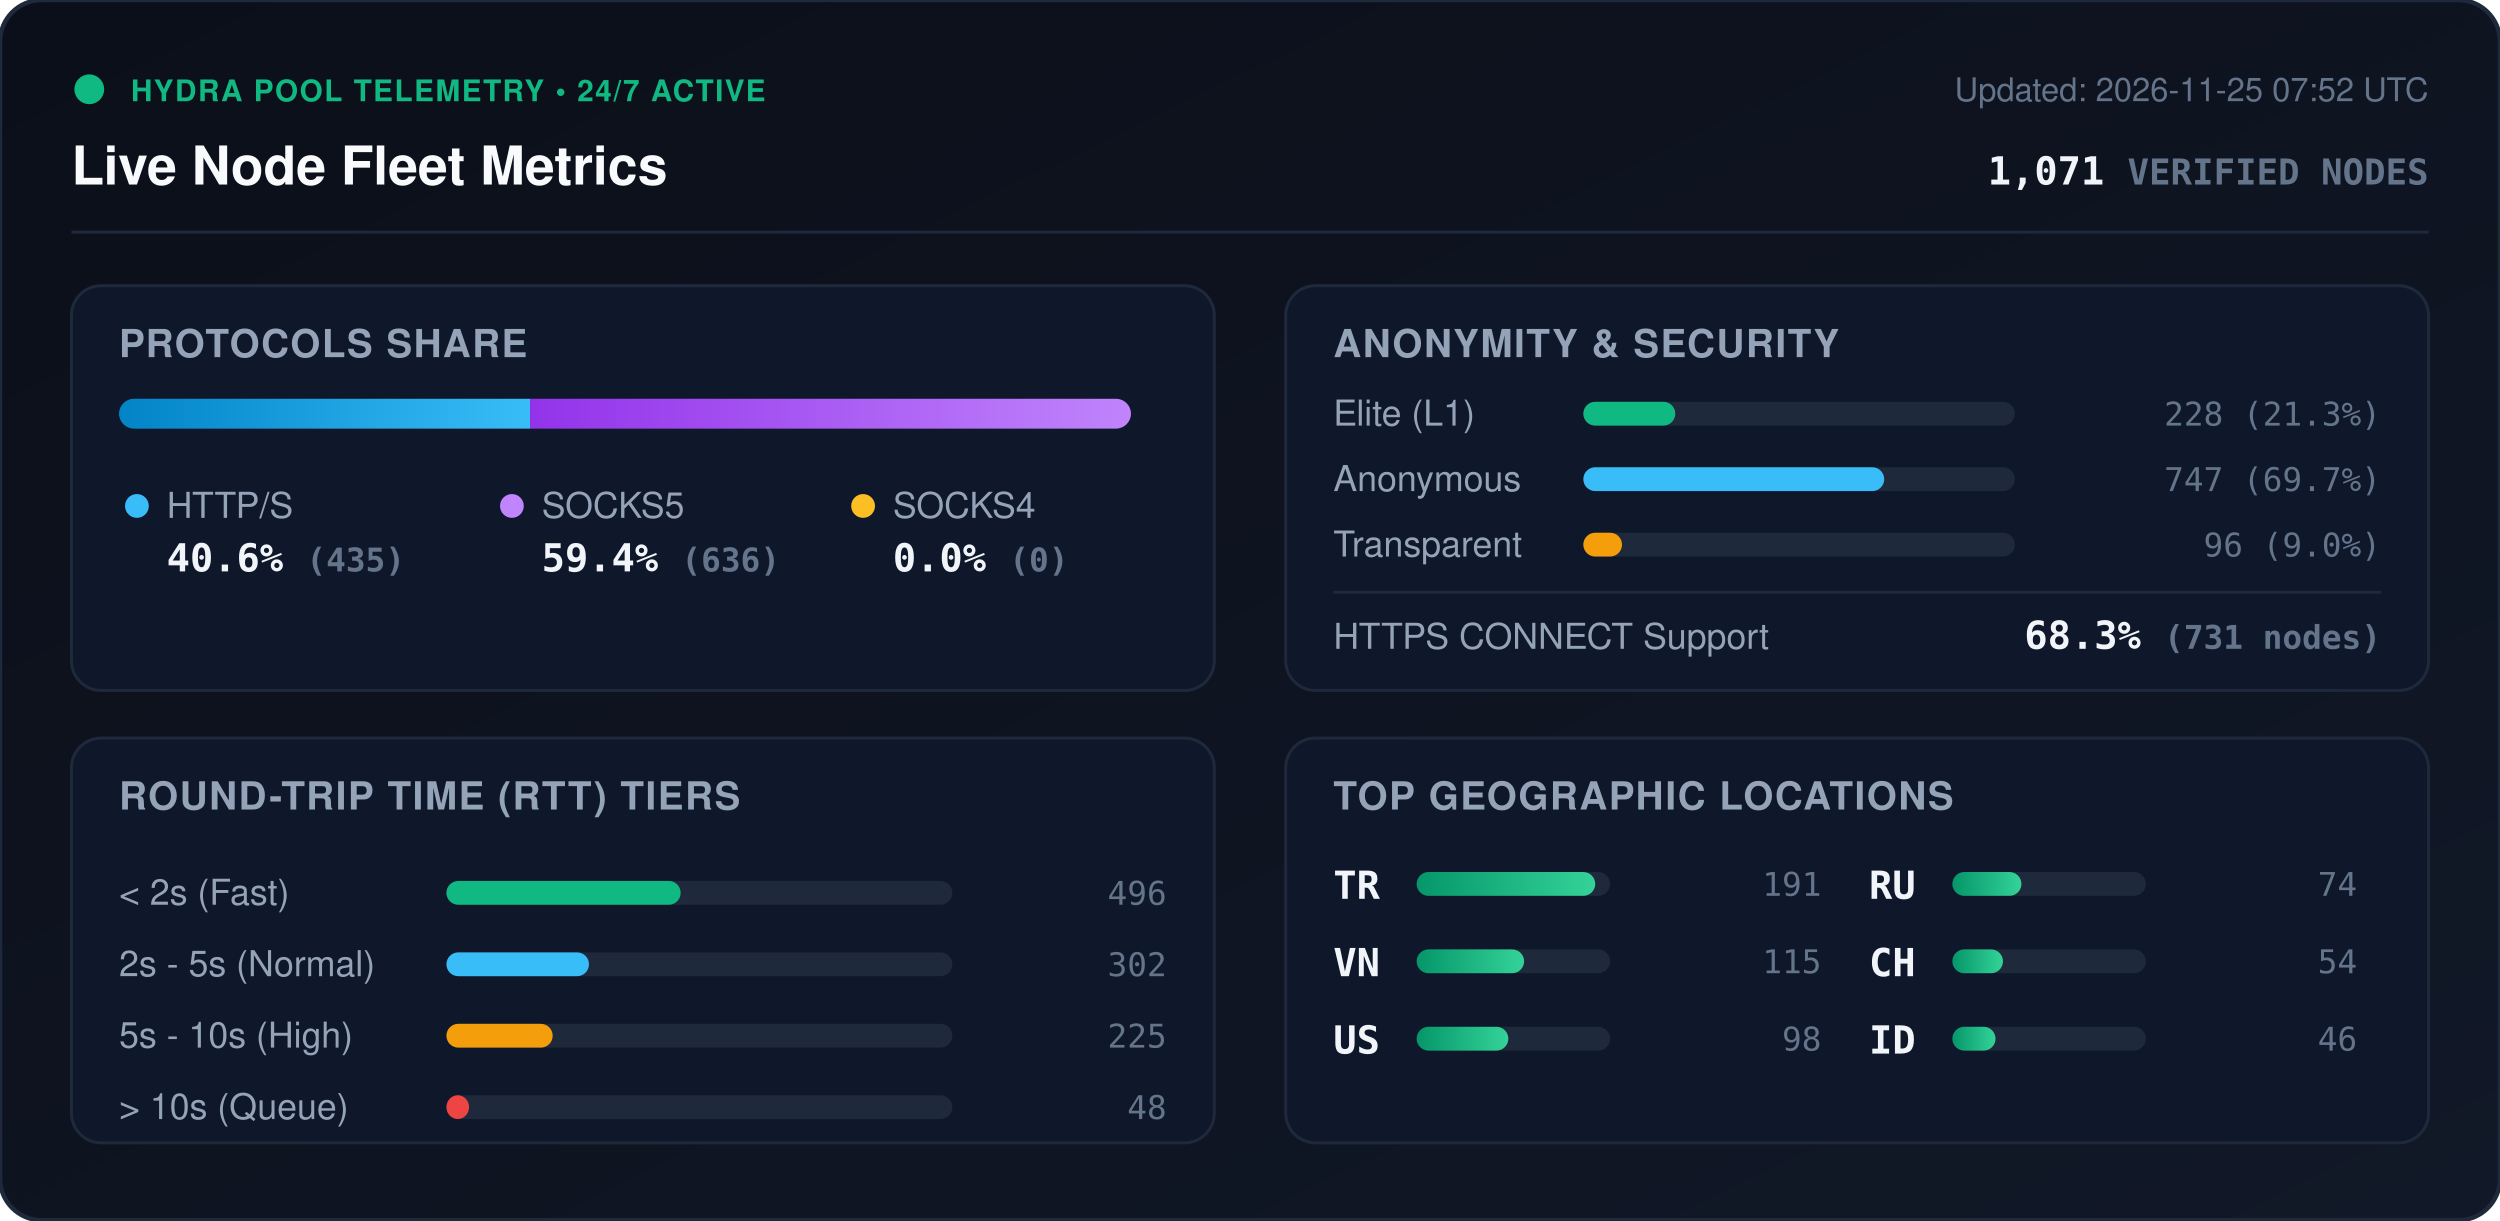
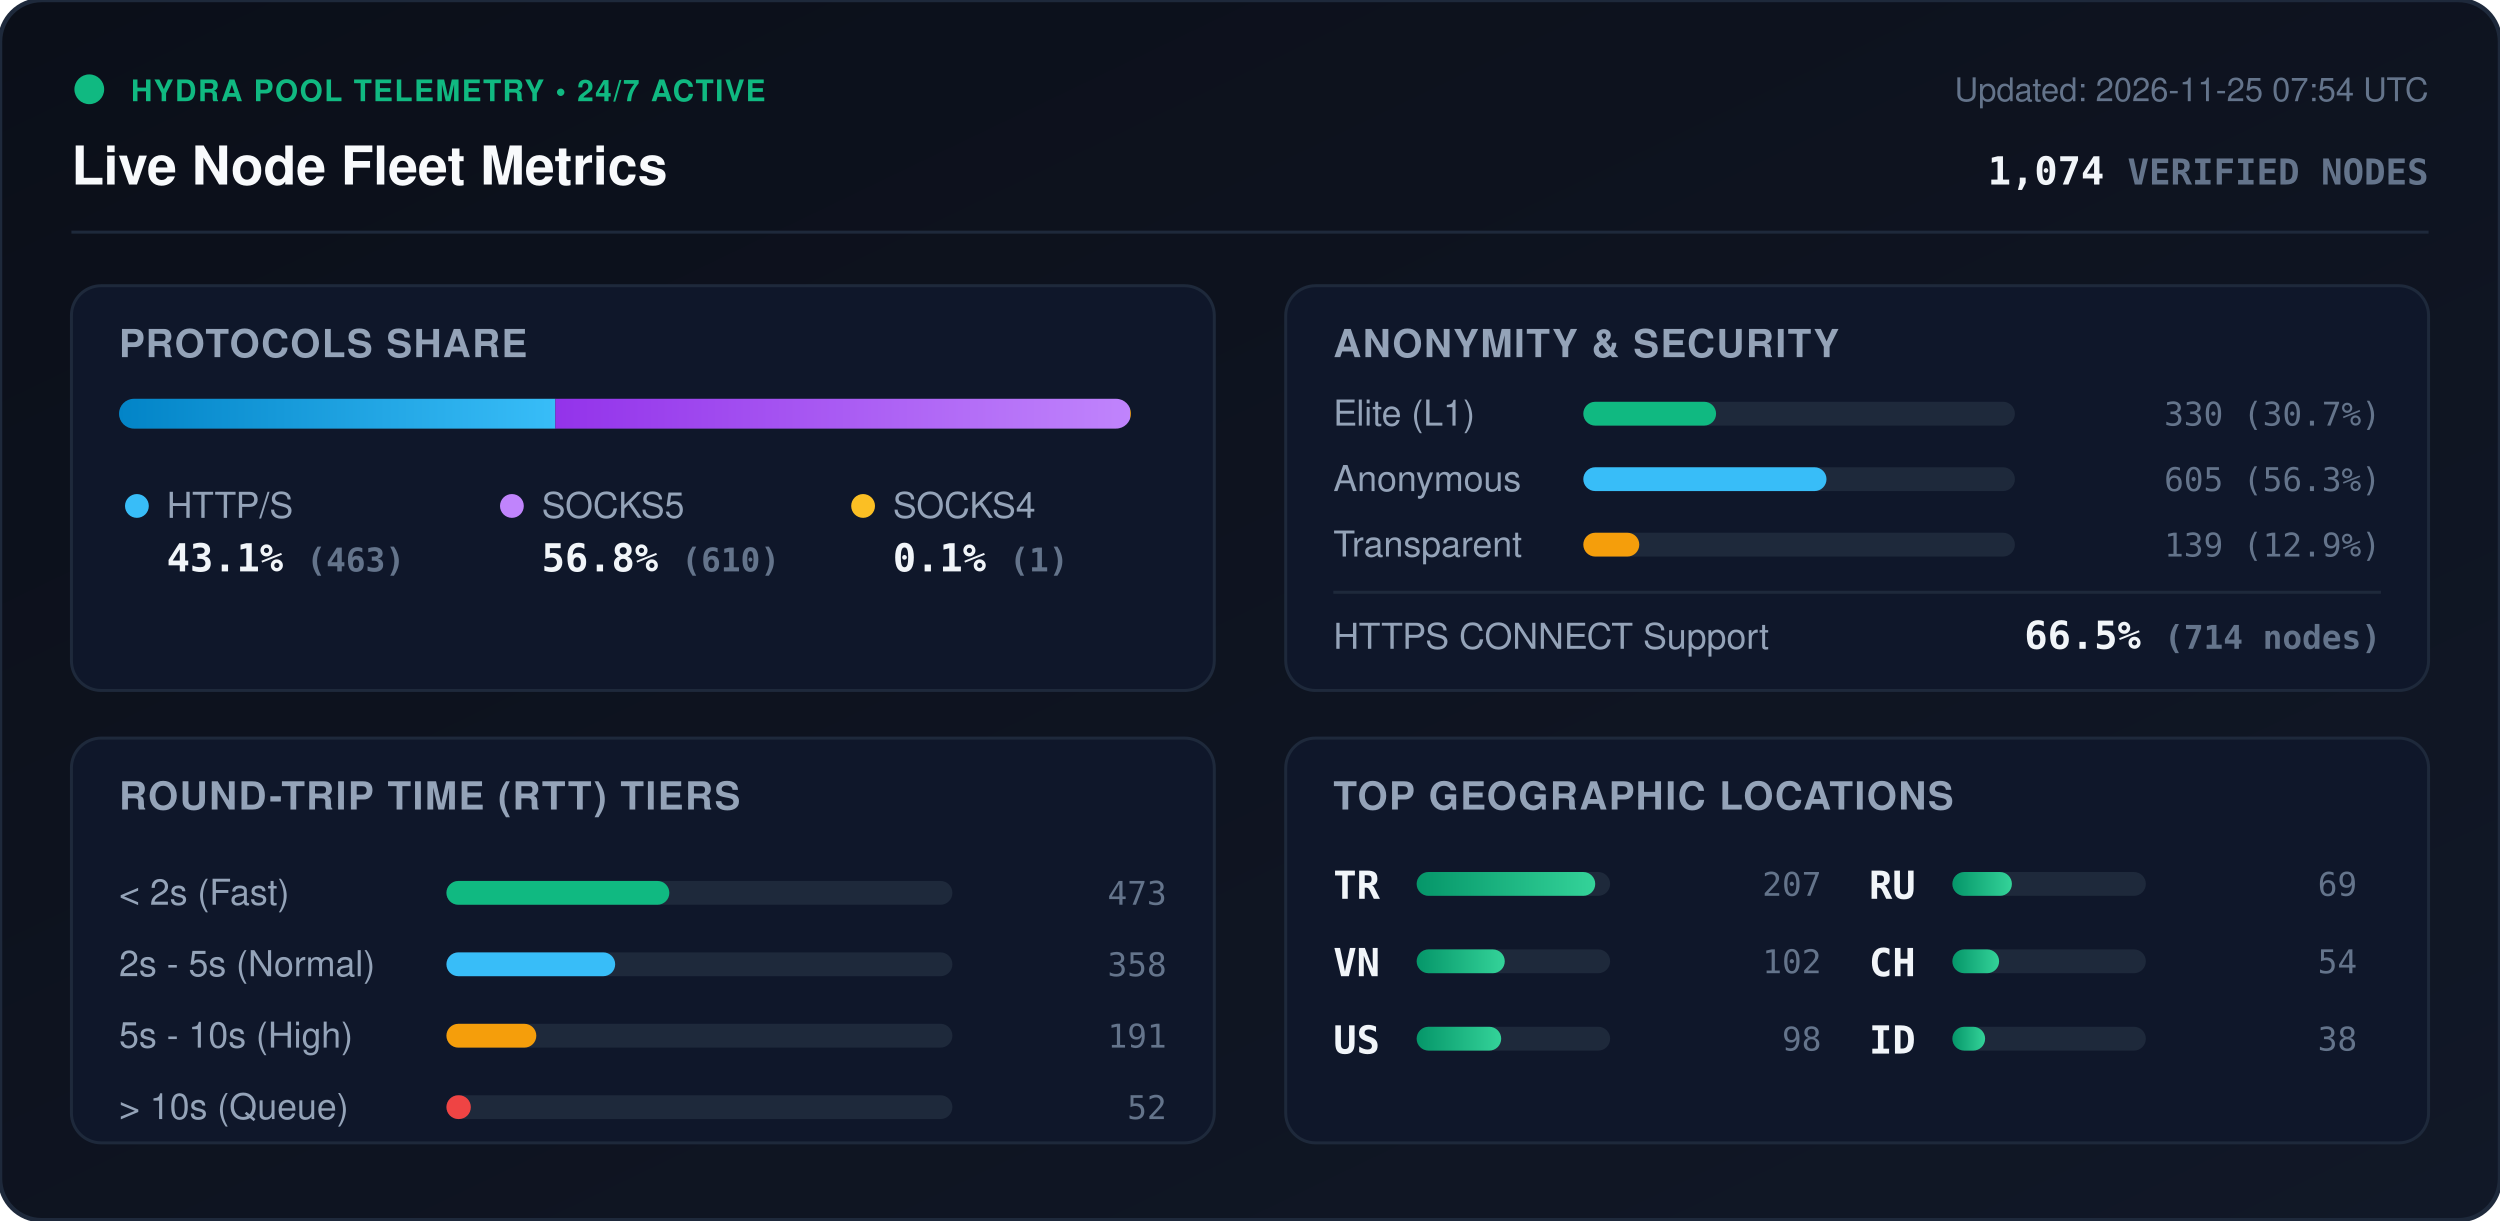
<svg xmlns="http://www.w3.org/2000/svg" viewBox="0 0 840 410" width="840" height="410" style="max-width: 100%; height: auto;">
  <defs>
    <linearGradient id="bg" x1="0%" y1="0%" x2="100%" y2="100%">
      <stop offset="0%" stop-color="#0b0f19" />
      <stop offset="100%" stop-color="#111827" />
    </linearGradient>
    <linearGradient id="bar-http" x1="0%" y1="0%" x2="100%" y2="0%">
      <stop offset="0%" stop-color="#0284c7" />
      <stop offset="100%" stop-color="#38bdf8" />
    </linearGradient>
    <linearGradient id="bar-socks5" x1="0%" y1="0%" x2="100%" y2="0%">
      <stop offset="0%" stop-color="#9333ea" />
      <stop offset="100%" stop-color="#c084fc" />
    </linearGradient>
    <linearGradient id="bar-socks4" x1="0%" y1="0%" x2="100%" y2="0%">
      <stop offset="0%" stop-color="#d97706" />
      <stop offset="100%" stop-color="#fbbf24" />
    </linearGradient>
    <linearGradient id="bar-green" x1="0%" y1="0%" x2="100%" y2="0%">
      <stop offset="0%" stop-color="#059669" />
      <stop offset="100%" stop-color="#34d399" />
    </linearGradient>
    <clipPath id="prog-track-clip">
      <rect width="340.0" height="10" rx="5" />
    </clipPath>
    <style>
      .title { font: 700 18px -apple-system, BlinkMacSystemFont, 'Segoe UI', Helvetica, Arial, sans-serif; fill: #f8fafc; }
      .sub { font: 500 11px -apple-system, BlinkMacSystemFont, 'Segoe UI', Helvetica, Arial, sans-serif; fill: #64748b; }
      .section-hdr { font: 600 13px -apple-system, BlinkMacSystemFont, 'Segoe UI', Helvetica, Arial, sans-serif; fill: #94a3b8; letter-spacing: 0.5px; }
      .metric-val { font: 700 13px -apple-system, BlinkMacSystemFont, 'Segoe UI', Helvetica, Arial, sans-serif; fill: #f1f5f9; }
      .metric-lbl { font: 500 12px -apple-system, BlinkMacSystemFont, 'Segoe UI', Helvetica, Arial, sans-serif; fill: #94a3b8; }
      .badge-txt { font: 700 10px -apple-system, BlinkMacSystemFont, 'Segoe UI', Helvetica, Arial, sans-serif; fill: #10b981; letter-spacing: 0.5px; }
      .mono { font-family: ui-monospace, SFMono-Regular, Menlo, Monaco, Consolas, monospace; }
      .pulse { animation: beacon 2s infinite ease-in-out; }
      @keyframes beacon { 0%, 100% { opacity: 1; } 50% { opacity: 0.35; } }
    </style>
  </defs>
  <rect width="840" height="410" rx="14" fill="url(#bg)" stroke="#1e293b" stroke-width="1.5" />
  <g transform="translate(24, 24)">
    <circle cx="6" cy="6" r="5" fill="#10b981" class="pulse" />
    <text x="20" y="10" class="badge-txt">HYDRA POOL TELEMETRY • 24/7 ACTIVE</text>
    <text x="0" y="38" class="title">Live Node Fleet Metrics</text>
-     <text x="792" y="10" text-anchor="end" class="sub">Updated: 2026-11-25 07:52 UTC</text>
-     <text x="792" y="38" text-anchor="end" class="metric-val mono" fill="#38bdf8">1,071 <tspan font-size="12" fill="#64748b">VERIFIED NODES</tspan>
+     <text x="792" y="10" text-anchor="end" class="sub">Updated: 2026-11-25 07:54 UTC</text>
+     <text x="792" y="38" text-anchor="end" class="metric-val mono" fill="#38bdf8">1,074 <tspan font-size="12" fill="#64748b">VERIFIED NODES</tspan>
    </text>
  </g>
  <line x1="24" y1="78" x2="816" y2="78" stroke="#1e293b" stroke-width="1" />
  <g transform="translate(24, 96)">
    <rect width="384" height="136" rx="10" fill="#0f172a" stroke="#1e293b" />
    <text x="16" y="24" class="section-hdr">PROTOCOLS SHARE</text>
    <g transform="translate(16, 38)">
      <rect width="340.0" height="10" rx="5" fill="#1e293b" />
      <g clip-path="url(#prog-track-clip)">
-         <rect x="0" width="138.1" height="10" fill="url(#bar-http)" />
-         <rect x="138.1" width="201.9" height="10" fill="url(#bar-socks5)" />
-         <rect x="340.0" width="0.0" height="10" fill="url(#bar-socks4)" />
+         <rect x="0" width="146.6" height="10" fill="url(#bar-http)" />
+         <rect x="146.6" width="193.1" height="10" fill="url(#bar-socks5)" />
+         <rect x="339.7" width="0.3" height="10" fill="url(#bar-socks4)" />
      </g>
    </g>
    <g transform="translate(16, 68)">
      <circle cx="6" cy="6" r="4" fill="#38bdf8" />
      <text x="16" y="10" class="metric-lbl">HTTP/S</text>
-       <text x="16" y="28" class="metric-val mono">40.6% <tspan font-size="11" fill="#64748b">(435)</tspan>
+       <text x="16" y="28" class="metric-val mono">43.1% <tspan font-size="11" fill="#64748b">(463)</tspan>
      </text>
      <circle cx="132" cy="6" r="4" fill="#c084fc" />
      <text x="142" y="10" class="metric-lbl">SOCKS5</text>
-       <text x="142" y="28" class="metric-val mono">59.4% <tspan font-size="11" fill="#64748b">(636)</tspan>
+       <text x="142" y="28" class="metric-val mono">56.8% <tspan font-size="11" fill="#64748b">(610)</tspan>
      </text>
      <circle cx="250" cy="6" r="4" fill="#fbbf24" />
      <text x="260" y="10" class="metric-lbl">SOCKS4</text>
-       <text x="260" y="28" class="metric-val mono">0.0% <tspan font-size="11" fill="#64748b">(0)</tspan>
+       <text x="260" y="28" class="metric-val mono">0.1% <tspan font-size="11" fill="#64748b">(1)</tspan>
      </text>
    </g>
  </g>
  <g transform="translate(432, 96)">
    <rect width="384" height="136" rx="10" fill="#0f172a" stroke="#1e293b" />
    <text x="16" y="24" class="section-hdr">ANONYMITY &amp; SECURITY</text>
    <text x="16" y="47" class="metric-lbl">Elite (L1)</text>
    <rect x="100" y="39" width="145.0" height="8" rx="4" fill="#1e293b" />
-     <rect x="100" y="39" width="30.9" height="8" rx="4" fill="#10b981" />
-     <text x="368" y="47" text-anchor="end" class="mono sub" fill="#e2e8f0">228 (21.3%)</text>
+     <rect x="100" y="39" width="44.6" height="8" rx="4" fill="#10b981" />
+     <text x="368" y="47" text-anchor="end" class="mono sub" fill="#e2e8f0">330 (30.7%)</text>
    <text x="16" y="69" class="metric-lbl">Anonymous</text>
    <rect x="100" y="61" width="145.0" height="8" rx="4" fill="#1e293b" />
-     <rect x="100" y="61" width="101.1" height="8" rx="4" fill="#38bdf8" />
-     <text x="368" y="69" text-anchor="end" class="mono sub" fill="#e2e8f0">747 (69.7%)</text>
+     <rect x="100" y="61" width="81.7" height="8" rx="4" fill="#38bdf8" />
+     <text x="368" y="69" text-anchor="end" class="mono sub" fill="#e2e8f0">605 (56.3%)</text>
    <text x="16" y="91" class="metric-lbl">Transparent</text>
    <rect x="100" y="83" width="145.0" height="8" rx="4" fill="#1e293b" />
-     <rect x="100" y="83" width="13.0" height="8" rx="4" fill="#f59e0b" />
-     <text x="368" y="91" text-anchor="end" class="mono sub" fill="#e2e8f0">96 (9.0%)</text>
+     <rect x="100" y="83" width="18.8" height="8" rx="4" fill="#f59e0b" />
+     <text x="368" y="91" text-anchor="end" class="mono sub" fill="#e2e8f0">139 (12.9%)</text>
    <line x1="16" y1="103" x2="368" y2="103" stroke="#1e293b" stroke-width="1" />
    <text x="16" y="122" class="metric-lbl">HTTPS CONNECT Support</text>
-     <text x="368" y="122" text-anchor="end" class="metric-val mono" fill="#34d399">68.3% <tspan font-size="11" fill="#64748b">(731 nodes)</tspan>
+     <text x="368" y="122" text-anchor="end" class="metric-val mono" fill="#34d399">66.5% <tspan font-size="11" fill="#64748b">(714 nodes)</tspan>
    </text>
  </g>
  <g transform="translate(24, 248)">
    <rect width="384" height="136" rx="10" fill="#0f172a" stroke="#1e293b" />
    <text x="16" y="24" class="section-hdr">ROUND-TRIP TIME (RTT) TIERS</text>
    <g transform="translate(16, 42)">
      <text x="0" y="14" class="metric-lbl">&lt; 2s (Fast)</text>
      <rect x="110" y="6" width="170" height="8" rx="4" fill="#1e293b" />
-       <rect x="110" y="6" width="78.7" height="8" rx="4" fill="#10b981" />
-       <text x="352" y="14" text-anchor="end" class="mono sub">496</text>
+       <rect x="110" y="6" width="74.9" height="8" rx="4" fill="#10b981" />
+       <text x="352" y="14" text-anchor="end" class="mono sub">473</text>
      <text x="0" y="38" class="metric-lbl">2s - 5s (Normal)</text>
      <rect x="110" y="30" width="170" height="8" rx="4" fill="#1e293b" />
-       <rect x="110" y="30" width="47.9" height="8" rx="4" fill="#38bdf8" />
-       <text x="352" y="38" text-anchor="end" class="mono sub">302</text>
+       <rect x="110" y="30" width="56.7" height="8" rx="4" fill="#38bdf8" />
+       <text x="352" y="38" text-anchor="end" class="mono sub">358</text>
      <text x="0" y="62" class="metric-lbl">5s - 10s (High)</text>
      <rect x="110" y="54" width="170" height="8" rx="4" fill="#1e293b" />
-       <rect x="110" y="54" width="35.7" height="8" rx="4" fill="#f59e0b" />
-       <text x="352" y="62" text-anchor="end" class="mono sub">225</text>
+       <rect x="110" y="54" width="30.2" height="8" rx="4" fill="#f59e0b" />
+       <text x="352" y="62" text-anchor="end" class="mono sub">191</text>
      <text x="0" y="86" class="metric-lbl">&gt; 10s (Queue)</text>
      <rect x="110" y="78" width="170" height="8" rx="4" fill="#1e293b" />
-       <rect x="110" y="78" width="7.6" height="8" rx="4" fill="#ef4444" />
-       <text x="352" y="86" text-anchor="end" class="mono sub">48</text>
+       <rect x="110" y="78" width="8.2" height="8" rx="4" fill="#ef4444" />
+       <text x="352" y="86" text-anchor="end" class="mono sub">52</text>
    </g>
  </g>
  <g transform="translate(432, 248)">
    <rect width="384" height="136" rx="10" fill="#0f172a" stroke="#1e293b" />
    <text x="16" y="24" class="section-hdr">TOP GEOGRAPHIC LOCATIONS</text>
    <g transform="translate(16, 42)">
      <g transform="translate(0, 0)">
        <text x="0" y="12" class="mono metric-val" font-size="12">TR</text>
        <rect x="28" y="3" width="65" height="8" rx="4" fill="#1e293b" />
        <rect x="28" y="3" width="60.0" height="8" rx="4" fill="url(#bar-green)" />
-         <text x="164" y="11" text-anchor="end" class="mono sub">191</text>
+         <text x="164" y="11" text-anchor="end" class="mono sub">207</text>
      </g>
      <g transform="translate(0, 26)">
        <text x="0" y="12" class="mono metric-val" font-size="12">VN</text>
        <rect x="28" y="3" width="65" height="8" rx="4" fill="#1e293b" />
-         <rect x="28" y="3" width="36.1" height="8" rx="4" fill="url(#bar-green)" />
-         <text x="164" y="11" text-anchor="end" class="mono sub">115</text>
+         <rect x="28" y="3" width="29.6" height="8" rx="4" fill="url(#bar-green)" />
+         <text x="164" y="11" text-anchor="end" class="mono sub">102</text>
      </g>
      <g transform="translate(0, 52)">
        <text x="0" y="12" class="mono metric-val" font-size="12">US</text>
        <rect x="28" y="3" width="65" height="8" rx="4" fill="#1e293b" />
-         <rect x="28" y="3" width="30.8" height="8" rx="4" fill="url(#bar-green)" />
+         <rect x="28" y="3" width="28.4" height="8" rx="4" fill="url(#bar-green)" />
        <text x="164" y="11" text-anchor="end" class="mono sub">98</text>
      </g>
      <g transform="translate(180, 0)">
        <text x="0" y="12" class="mono metric-val" font-size="12">RU</text>
        <rect x="28" y="3" width="65" height="8" rx="4" fill="#1e293b" />
-         <rect x="28" y="3" width="23.2" height="8" rx="4" fill="url(#bar-green)" />
-         <text x="164" y="11" text-anchor="end" class="mono sub">74</text>
+         <rect x="28" y="3" width="20.0" height="8" rx="4" fill="url(#bar-green)" />
+         <text x="164" y="11" text-anchor="end" class="mono sub">69</text>
      </g>
      <g transform="translate(180, 26)">
        <text x="0" y="12" class="mono metric-val" font-size="12">CH</text>
        <rect x="28" y="3" width="65" height="8" rx="4" fill="#1e293b" />
-         <rect x="28" y="3" width="17.0" height="8" rx="4" fill="url(#bar-green)" />
+         <rect x="28" y="3" width="15.7" height="8" rx="4" fill="url(#bar-green)" />
        <text x="164" y="11" text-anchor="end" class="mono sub">54</text>
      </g>
      <g transform="translate(180, 52)">
        <text x="0" y="12" class="mono metric-val" font-size="12">ID</text>
        <rect x="28" y="3" width="65" height="8" rx="4" fill="#1e293b" />
-         <rect x="28" y="3" width="14.5" height="8" rx="4" fill="url(#bar-green)" />
-         <text x="164" y="11" text-anchor="end" class="mono sub">46</text>
+         <rect x="28" y="3" width="11.0" height="8" rx="4" fill="url(#bar-green)" />
+         <text x="164" y="11" text-anchor="end" class="mono sub">38</text>
      </g>
    </g>
  </g>
</svg>
